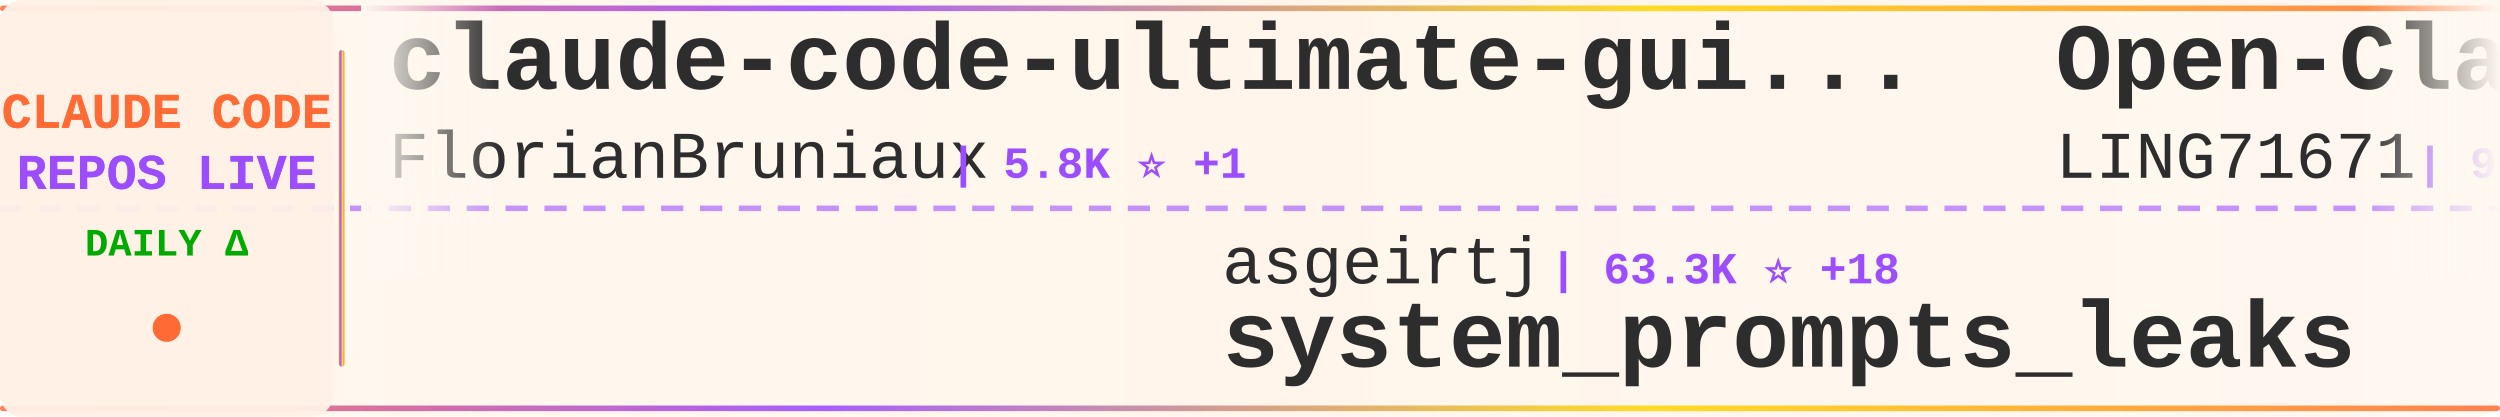
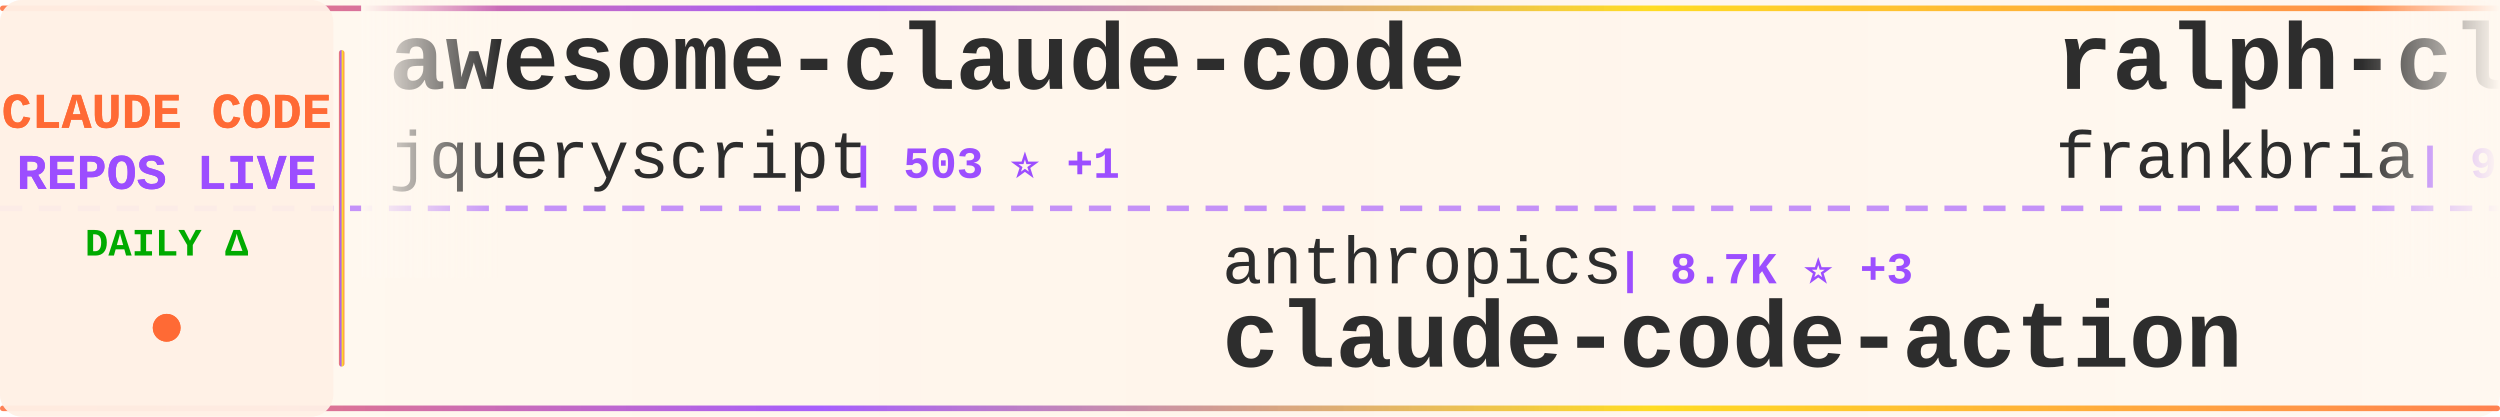
<svg xmlns="http://www.w3.org/2000/svg" width="900" height="150">
  <defs>
    <linearGradient id="tickerBg" x1="0%" y1="0%" x2="100%" y2="0%">
      <stop offset="0%" style="stop-color:#fff8f0;stop-opacity:0.98" />
      <stop offset="50%" style="stop-color:#fff5eb;stop-opacity:1" />
      <stop offset="100%" style="stop-color:#fff8f0;stop-opacity:0.98" />
    </linearGradient>
    <linearGradient id="borderGrad" x1="0%" y1="0%" x2="100%" y2="0%">
      <stop offset="0%" style="stop-color:#FF6B35;stop-opacity:0.85">
        <animate attributeName="stop-opacity" values="0.85;1;0.85" dur="2s" repeatCount="indefinite" />
      </stop>
      <stop offset="33%" style="stop-color:#9C4EFF;stop-opacity:0.9">
        <animate attributeName="stop-opacity" values="0.9;1;0.9" dur="2.2s" repeatCount="indefinite" />
      </stop>
      <stop offset="66%" style="stop-color:#FFD700;stop-opacity:0.85">
        <animate attributeName="stop-opacity" values="0.85;1;0.85" dur="1.8s" repeatCount="indefinite" />
      </stop>
      <stop offset="100%" style="stop-color:#FF6B35;stop-opacity:0.85">
        <animate attributeName="stop-opacity" values="0.85;1;0.85" dur="2s" repeatCount="indefinite" />
      </stop>
    </linearGradient>
    <filter id="textGlow">
      <feGaussianBlur stdDeviation="0.15" result="coloredBlur" />
      <feMerge>
        <feMergeNode in="coloredBlur" />
        <feMergeNode in="SourceGraphic" />
      </feMerge>
    </filter>
    <filter id="metricGlow">
      <feGaussianBlur stdDeviation="0.2" result="coloredBlur" />
      <feMerge>
        <feMergeNode in="coloredBlur" />
        <feMergeNode in="SourceGraphic" />
      </feMerge>
    </filter>
    <linearGradient id="leftFade" x1="0%" y1="0%" x2="100%" y2="0%">
      <stop offset="0%" style="stop-color:#fff8f0;stop-opacity:1" />
      <stop offset="100%" style="stop-color:#fff8f0;stop-opacity:0" />
    </linearGradient>
    <linearGradient id="rightFade" x1="0%" y1="0%" x2="100%" y2="0%">
      <stop offset="0%" style="stop-color:#fff8f0;stop-opacity:0" />
      <stop offset="100%" style="stop-color:#fff8f0;stop-opacity:1" />
    </linearGradient>
  </defs>
  <rect width="900" height="150" fill="url(#tickerBg)" rx="8" />
  <rect x="0" y="2" width="900" height="2" fill="url(#borderGrad)" rx="1" />
  <rect x="0" y="146" width="900" height="2" fill="url(#borderGrad)" rx="1" />
  <line x1="0" y1="75" x2="900" y2="75" stroke="#9C4EFF" stroke-width="2" stroke-dasharray="8 6" opacity="0.6" />
  <rect x="0" y="0" width="120" height="150" fill="#fff0e6" opacity="0.95" rx="8" />
  <text x="60" y="46" font-family="'Courier New', monospace" font-size="18" font-weight="bold" fill="#FF6B35" text-anchor="middle" filter="url(#textGlow)">
    CLAUDE CODE
  </text>
  <text x="60" y="68" font-family="'Courier New', monospace" font-size="18" font-weight="bold" fill="#9C4EFF" text-anchor="middle" filter="url(#textGlow)">
    REPOS LIVE
  </text>
  <text x="60" y="92" font-family="'Courier New', monospace" font-size="14" font-weight="bold" fill="#00aa00" text-anchor="middle">
    DAILY Δ
  </text>
  <circle cx="60" cy="118" r="5" fill="#FF6B35" filter="url(#metricGlow)">
    <animate attributeName="r" values="4;6;4" dur="1.5s" repeatCount="indefinite" />
    <animate attributeName="opacity" values="0.6;1;0.6" dur="1.5s" repeatCount="indefinite" />
  </circle>
  <rect x="122" y="18" width="2" height="114" fill="url(#borderGrad)" rx="1" />
  <clipPath id="tickerClip">
    <rect x="130" y="0" width="770" height="150" />
  </clipPath>
  <g clip-path="url(#tickerClip)">
    <g id="tickerItems">
      <animateTransform attributeName="transform" attributeType="XML" type="translate" from="0 0" to="-3000 0" dur="54s" repeatCount="indefinite" />
      <g transform="translate(0, 0)">
-         <text x="140" y="32" font-family="'Courier New', monospace" font-size="34" font-weight="bold" fill="#2d2d2d">claude-code-ultimate-gui...</text>
-         <text x="140" y="64" font-family="'Courier New', monospace" font-size="24" font-weight="normal" fill="#2d2d2d" opacity="1.0">FlorianBruniaux</text>
-         <text x="342" y="64" font-family="'Courier New', monospace" font-size="16" font-weight="bold" fill="#9C4EFF"> | 5.8K ⭐ +1</text>
+         <text x="140" y="32" font-family="'Courier New', monospace" font-size="34" font-weight="bold" fill="#2d2d2d">awesome-claude-code</text>
+         <text x="140" y="64" font-family="'Courier New', monospace" font-size="24" font-weight="normal" fill="#2d2d2d" opacity="1.0">jqueryscript</text>
+         <text x="306" y="64" font-family="'Courier New', monospace" font-size="16" font-weight="bold" fill="#9C4EFF"> | 503 ⭐ +1</text>
      </g>
      <g transform="translate(300, 0)">
-         <text x="140" y="102" font-family="'Courier New', monospace" font-size="24" font-weight="normal" fill="#2d2d2d" opacity="1.0">asgeirtj</text>
-         <text x="258" y="102" font-family="'Courier New', monospace" font-size="16" font-weight="bold" fill="#9C4EFF"> | 63.3K ⭐ +18</text>
-         <text x="140" y="132" font-family="'Courier New', monospace" font-size="34" font-weight="bold" fill="#2d2d2d">system_prompts_leaks</text>
+         <text x="140" y="102" font-family="'Courier New', monospace" font-size="24" font-weight="normal" fill="#2d2d2d" opacity="1.0">anthropics</text>
+         <text x="282" y="102" font-family="'Courier New', monospace" font-size="16" font-weight="bold" fill="#9C4EFF"> | 8.7K ⭐ +3</text>
+         <text x="140" y="132" font-family="'Courier New', monospace" font-size="34" font-weight="bold" fill="#2d2d2d">claude-code-action</text>
      </g>
      <g transform="translate(600, 0)">
-         <text x="140" y="32" font-family="'Courier New', monospace" font-size="34" font-weight="bold" fill="#2d2d2d">Open-ClaudeCode</text>
-         <text x="140" y="64" font-family="'Courier New', monospace" font-size="24" font-weight="normal" fill="#2d2d2d" opacity="1.0">LING71671</text>
-         <text x="270" y="64" font-family="'Courier New', monospace" font-size="16" font-weight="bold" fill="#9C4EFF"> | 945 ⭐</text>
+         <text x="140" y="32" font-family="'Courier New', monospace" font-size="34" font-weight="bold" fill="#2d2d2d">ralph-claude-code</text>
+         <text x="140" y="64" font-family="'Courier New', monospace" font-size="24" font-weight="normal" fill="#2d2d2d" opacity="1.0">frankbria</text>
+         <text x="270" y="64" font-family="'Courier New', monospace" font-size="16" font-weight="bold" fill="#9C4EFF"> | 9.6K ⭐</text>
      </g>
      <g transform="translate(900, 0)">
-         <text x="140" y="102" font-family="'Courier New', monospace" font-size="24" font-weight="normal" fill="#2d2d2d" opacity="1.0">Donchitos</text>
-         <text x="270" y="102" font-family="'Courier New', monospace" font-size="16" font-weight="bold" fill="#9C4EFF"> | 24.4K ⭐ +25</text>
-         <text x="140" y="132" font-family="'Courier New', monospace" font-size="34" font-weight="bold" fill="#2d2d2d">Claude-Code-Game-Studios</text>
+         <text x="140" y="102" font-family="'Courier New', monospace" font-size="24" font-weight="normal" fill="#2d2d2d" opacity="1.0">alejandrobalderas</text>
+         <text x="366" y="102" font-family="'Courier New', monospace" font-size="16" font-weight="bold" fill="#9C4EFF"> | 2.8K ⭐ +1</text>
+         <text x="140" y="132" font-family="'Courier New', monospace" font-size="34" font-weight="bold" fill="#2d2d2d">claude-code-from-source</text>
      </g>
      <g transform="translate(1200, 0)">
-         <text x="140" y="32" font-family="'Courier New', monospace" font-size="34" font-weight="bold" fill="#2d2d2d">claude-code-analysis</text>
-         <text x="140" y="64" font-family="'Courier New', monospace" font-size="24" font-weight="normal" fill="#2d2d2d" opacity="1.0">liuup</text>
-         <text x="222" y="64" font-family="'Courier New', monospace" font-size="16" font-weight="bold" fill="#9C4EFF"> | 3.8K ⭐</text>
+         <text x="140" y="32" font-family="'Courier New', monospace" font-size="34" font-weight="bold" fill="#2d2d2d">claude-code-hooks-master...</text>
+         <text x="140" y="64" font-family="'Courier New', monospace" font-size="24" font-weight="normal" fill="#2d2d2d" opacity="1.0">disler</text>
+         <text x="234" y="64" font-family="'Courier New', monospace" font-size="16" font-weight="bold" fill="#9C4EFF"> | 3.9K ⭐</text>
      </g>
      <g transform="translate(1500, 0)">
-         <text x="140" y="102" font-family="'Courier New', monospace" font-size="24" font-weight="normal" fill="#2d2d2d" opacity="1.0">ghuntley</text>
-         <text x="258" y="102" font-family="'Courier New', monospace" font-size="16" font-weight="bold" fill="#9C4EFF"> | 990 ⭐</text>
-         <text x="140" y="132" font-family="'Courier New', monospace" font-size="34" font-weight="bold" fill="#2d2d2d">claude-code-source-code-...</text>
+         <text x="140" y="102" font-family="'Courier New', monospace" font-size="24" font-weight="normal" fill="#2d2d2d" opacity="1.0">VILA-Lab</text>
+         <text x="258" y="102" font-family="'Courier New', monospace" font-size="16" font-weight="bold" fill="#9C4EFF"> | 2.1K ⭐</text>
+         <text x="140" y="132" font-family="'Courier New', monospace" font-size="34" font-weight="bold" fill="#2d2d2d">Dive-into-Claude-Code</text>
      </g>
      <g transform="translate(1800, 0)">
-         <text x="140" y="32" font-family="'Courier New', monospace" font-size="34" font-weight="bold" fill="#2d2d2d">claude-code</text>
-         <text x="140" y="64" font-family="'Courier New', monospace" font-size="24" font-weight="normal" fill="#2d2d2d" opacity="1.0">Tinkeringg-Lab</text>
-         <text x="330" y="64" font-family="'Courier New', monospace" font-size="16" font-weight="bold" fill="#9C4EFF"> | 212 ⭐</text>
+         <text x="140" y="32" font-family="'Courier New', monospace" font-size="34" font-weight="bold" fill="#2d2d2d">arcads-claude-code</text>
+         <text x="140" y="64" font-family="'Courier New', monospace" font-size="24" font-weight="normal" fill="#2d2d2d" opacity="1.0">krusemediallc</text>
+         <text x="318" y="64" font-family="'Courier New', monospace" font-size="16" font-weight="bold" fill="#9C4EFF"> | 1.4K ⭐ +6</text>
      </g>
      <g transform="translate(2100, 0)">
-         <text x="140" y="102" font-family="'Courier New', monospace" font-size="24" font-weight="normal" fill="#2d2d2d" opacity="1.0">lorryjovens-hub</text>
-         <text x="342" y="102" font-family="'Courier New', monospace" font-size="16" font-weight="bold" fill="#9C4EFF"> | 1.7K ⭐ -2</text>
-         <text x="140" y="132" font-family="'Courier New', monospace" font-size="34" font-weight="bold" fill="#2d2d2d">claude-code-rust</text>
+         <text x="140" y="102" font-family="'Courier New', monospace" font-size="24" font-weight="normal" fill="#2d2d2d" opacity="1.0">fazxes</text>
+         <text x="234" y="102" font-family="'Courier New', monospace" font-size="16" font-weight="bold" fill="#9C4EFF"> | 231 ⭐</text>
+         <text x="140" y="132" font-family="'Courier New', monospace" font-size="34" font-weight="bold" fill="#2d2d2d">Claude-code</text>
      </g>
      <g transform="translate(2400, 0)">
-         <text x="140" y="32" font-family="'Courier New', monospace" font-size="34" font-weight="bold" fill="#2d2d2d">everything-claude-code-z...</text>
-         <text x="140" y="64" font-family="'Courier New', monospace" font-size="24" font-weight="normal" fill="#2d2d2d" opacity="1.0">xu-xiang</text>
-         <text x="258" y="64" font-family="'Courier New', monospace" font-size="16" font-weight="bold" fill="#9C4EFF"> | 1.9K ⭐ +1</text>
+         <text x="140" y="32" font-family="'Courier New', monospace" font-size="34" font-weight="bold" fill="#2d2d2d">claude-code-spec-workflo...</text>
+         <text x="140" y="64" font-family="'Courier New', monospace" font-size="24" font-weight="normal" fill="#2d2d2d" opacity="1.0">Pimzino</text>
+         <text x="246" y="64" font-family="'Courier New', monospace" font-size="16" font-weight="bold" fill="#9C4EFF"> | 3.8K ⭐</text>
      </g>
      <g transform="translate(2700, 0)">
-         <text x="140" y="102" font-family="'Courier New', monospace" font-size="24" font-weight="normal" fill="#2d2d2d" opacity="1.0">davila7</text>
-         <text x="246" y="102" font-family="'Courier New', monospace" font-size="16" font-weight="bold" fill="#9C4EFF"> | 30.3K ⭐ +2</text>
-         <text x="140" y="132" font-family="'Courier New', monospace" font-size="34" font-weight="bold" fill="#2d2d2d">claude-code-templates</text>
+         <text x="140" y="102" font-family="'Courier New', monospace" font-size="24" font-weight="normal" fill="#2d2d2d" opacity="1.0">andrew-kramer-inno</text>
+         <text x="378" y="102" font-family="'Courier New', monospace" font-size="16" font-weight="bold" fill="#9C4EFF"> | 594 ⭐</text>
+         <text x="140" y="132" font-family="'Courier New', monospace" font-size="34" font-weight="bold" fill="#2d2d2d">claude-code-source-build</text>
      </g>
      <g transform="translate(3000, 0)">
-         <text x="140" y="32" font-family="'Courier New', monospace" font-size="34" font-weight="bold" fill="#2d2d2d">claude-code-ultimate-gui...</text>
-         <text x="140" y="64" font-family="'Courier New', monospace" font-size="24" font-weight="normal" fill="#2d2d2d" opacity="1.0">FlorianBruniaux</text>
-         <text x="342" y="64" font-family="'Courier New', monospace" font-size="16" font-weight="bold" fill="#9C4EFF"> | 5.8K ⭐ +1</text>
+         <text x="140" y="32" font-family="'Courier New', monospace" font-size="34" font-weight="bold" fill="#2d2d2d">awesome-claude-code</text>
+         <text x="140" y="64" font-family="'Courier New', monospace" font-size="24" font-weight="normal" fill="#2d2d2d" opacity="1.0">jqueryscript</text>
+         <text x="306" y="64" font-family="'Courier New', monospace" font-size="16" font-weight="bold" fill="#9C4EFF"> | 503 ⭐ +1</text>
      </g>
      <g transform="translate(3300, 0)">
-         <text x="140" y="102" font-family="'Courier New', monospace" font-size="24" font-weight="normal" fill="#2d2d2d" opacity="1.0">asgeirtj</text>
-         <text x="258" y="102" font-family="'Courier New', monospace" font-size="16" font-weight="bold" fill="#9C4EFF"> | 63.3K ⭐ +18</text>
-         <text x="140" y="132" font-family="'Courier New', monospace" font-size="34" font-weight="bold" fill="#2d2d2d">system_prompts_leaks</text>
+         <text x="140" y="102" font-family="'Courier New', monospace" font-size="24" font-weight="normal" fill="#2d2d2d" opacity="1.0">anthropics</text>
+         <text x="282" y="102" font-family="'Courier New', monospace" font-size="16" font-weight="bold" fill="#9C4EFF"> | 8.7K ⭐ +3</text>
+         <text x="140" y="132" font-family="'Courier New', monospace" font-size="34" font-weight="bold" fill="#2d2d2d">claude-code-action</text>
      </g>
      <g transform="translate(3600, 0)">
-         <text x="140" y="32" font-family="'Courier New', monospace" font-size="34" font-weight="bold" fill="#2d2d2d">Open-ClaudeCode</text>
-         <text x="140" y="64" font-family="'Courier New', monospace" font-size="24" font-weight="normal" fill="#2d2d2d" opacity="1.0">LING71671</text>
-         <text x="270" y="64" font-family="'Courier New', monospace" font-size="16" font-weight="bold" fill="#9C4EFF"> | 945 ⭐</text>
+         <text x="140" y="32" font-family="'Courier New', monospace" font-size="34" font-weight="bold" fill="#2d2d2d">ralph-claude-code</text>
+         <text x="140" y="64" font-family="'Courier New', monospace" font-size="24" font-weight="normal" fill="#2d2d2d" opacity="1.0">frankbria</text>
+         <text x="270" y="64" font-family="'Courier New', monospace" font-size="16" font-weight="bold" fill="#9C4EFF"> | 9.6K ⭐</text>
      </g>
      <g transform="translate(3900, 0)">
-         <text x="140" y="102" font-family="'Courier New', monospace" font-size="24" font-weight="normal" fill="#2d2d2d" opacity="1.0">Donchitos</text>
-         <text x="270" y="102" font-family="'Courier New', monospace" font-size="16" font-weight="bold" fill="#9C4EFF"> | 24.4K ⭐ +25</text>
-         <text x="140" y="132" font-family="'Courier New', monospace" font-size="34" font-weight="bold" fill="#2d2d2d">Claude-Code-Game-Studios</text>
+         <text x="140" y="102" font-family="'Courier New', monospace" font-size="24" font-weight="normal" fill="#2d2d2d" opacity="1.0">alejandrobalderas</text>
+         <text x="366" y="102" font-family="'Courier New', monospace" font-size="16" font-weight="bold" fill="#9C4EFF"> | 2.8K ⭐ +1</text>
+         <text x="140" y="132" font-family="'Courier New', monospace" font-size="34" font-weight="bold" fill="#2d2d2d">claude-code-from-source</text>
      </g>
    </g>
  </g>
  <rect x="130" y="0" width="50" height="100" fill="url(#leftFade)" />
  <rect x="850" y="0" width="50" height="100" fill="url(#rightFade)" />
</svg>
